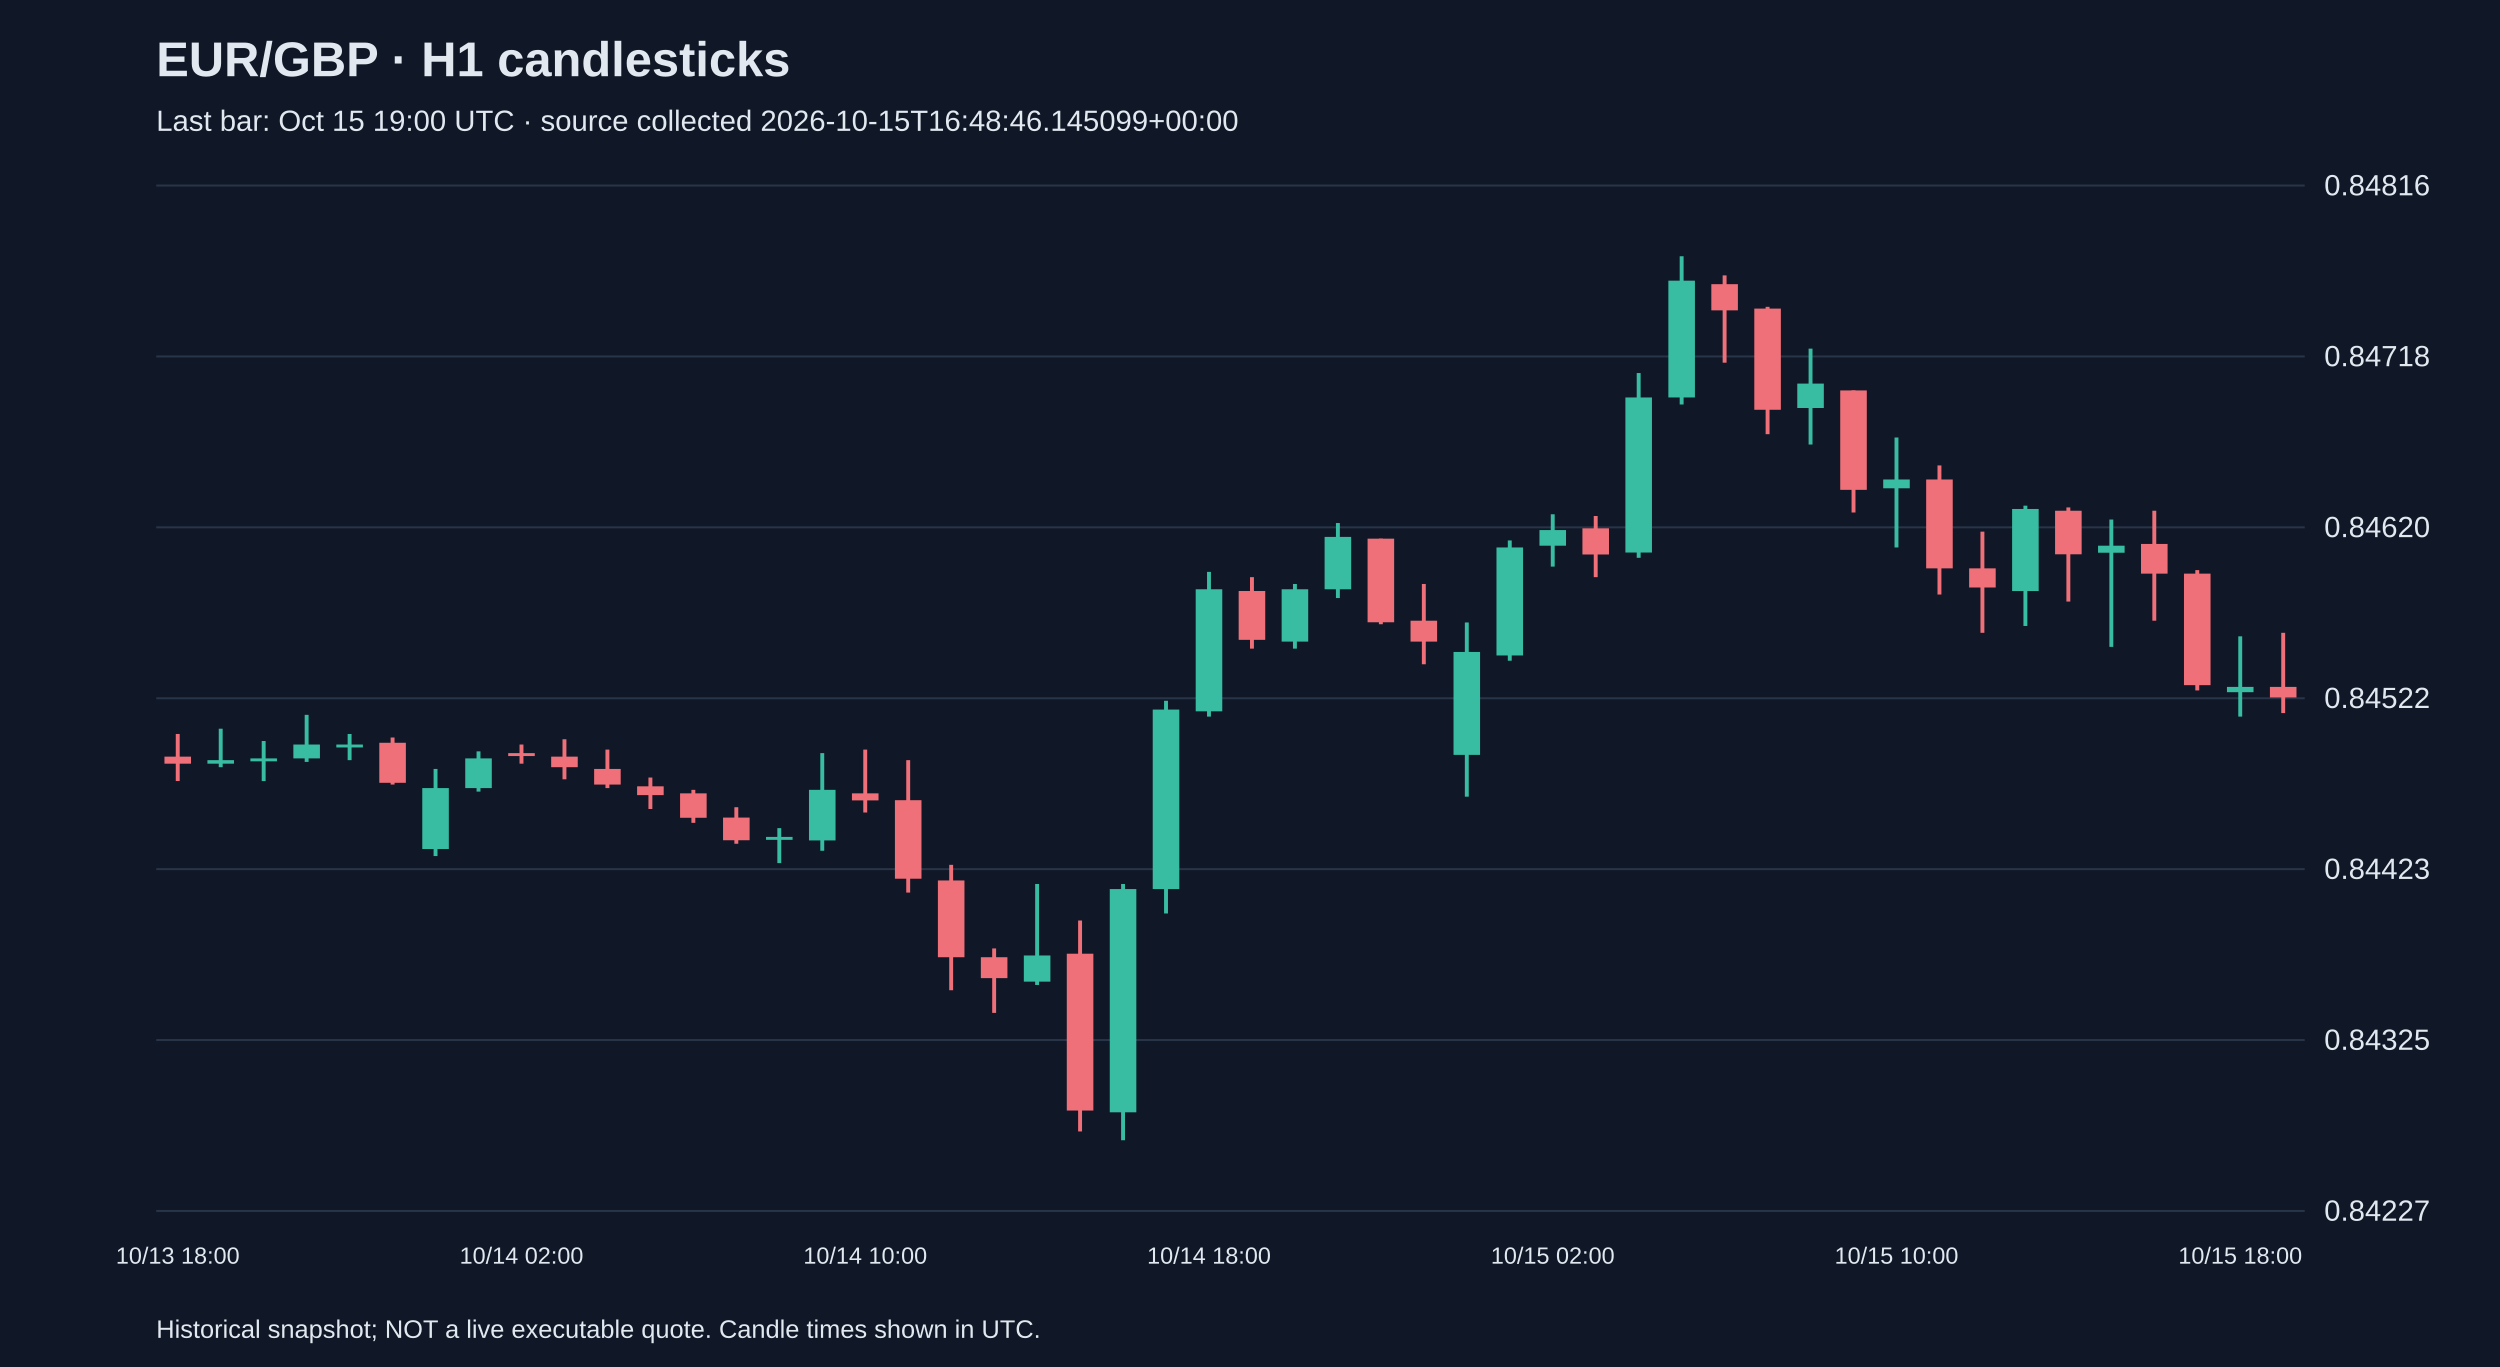
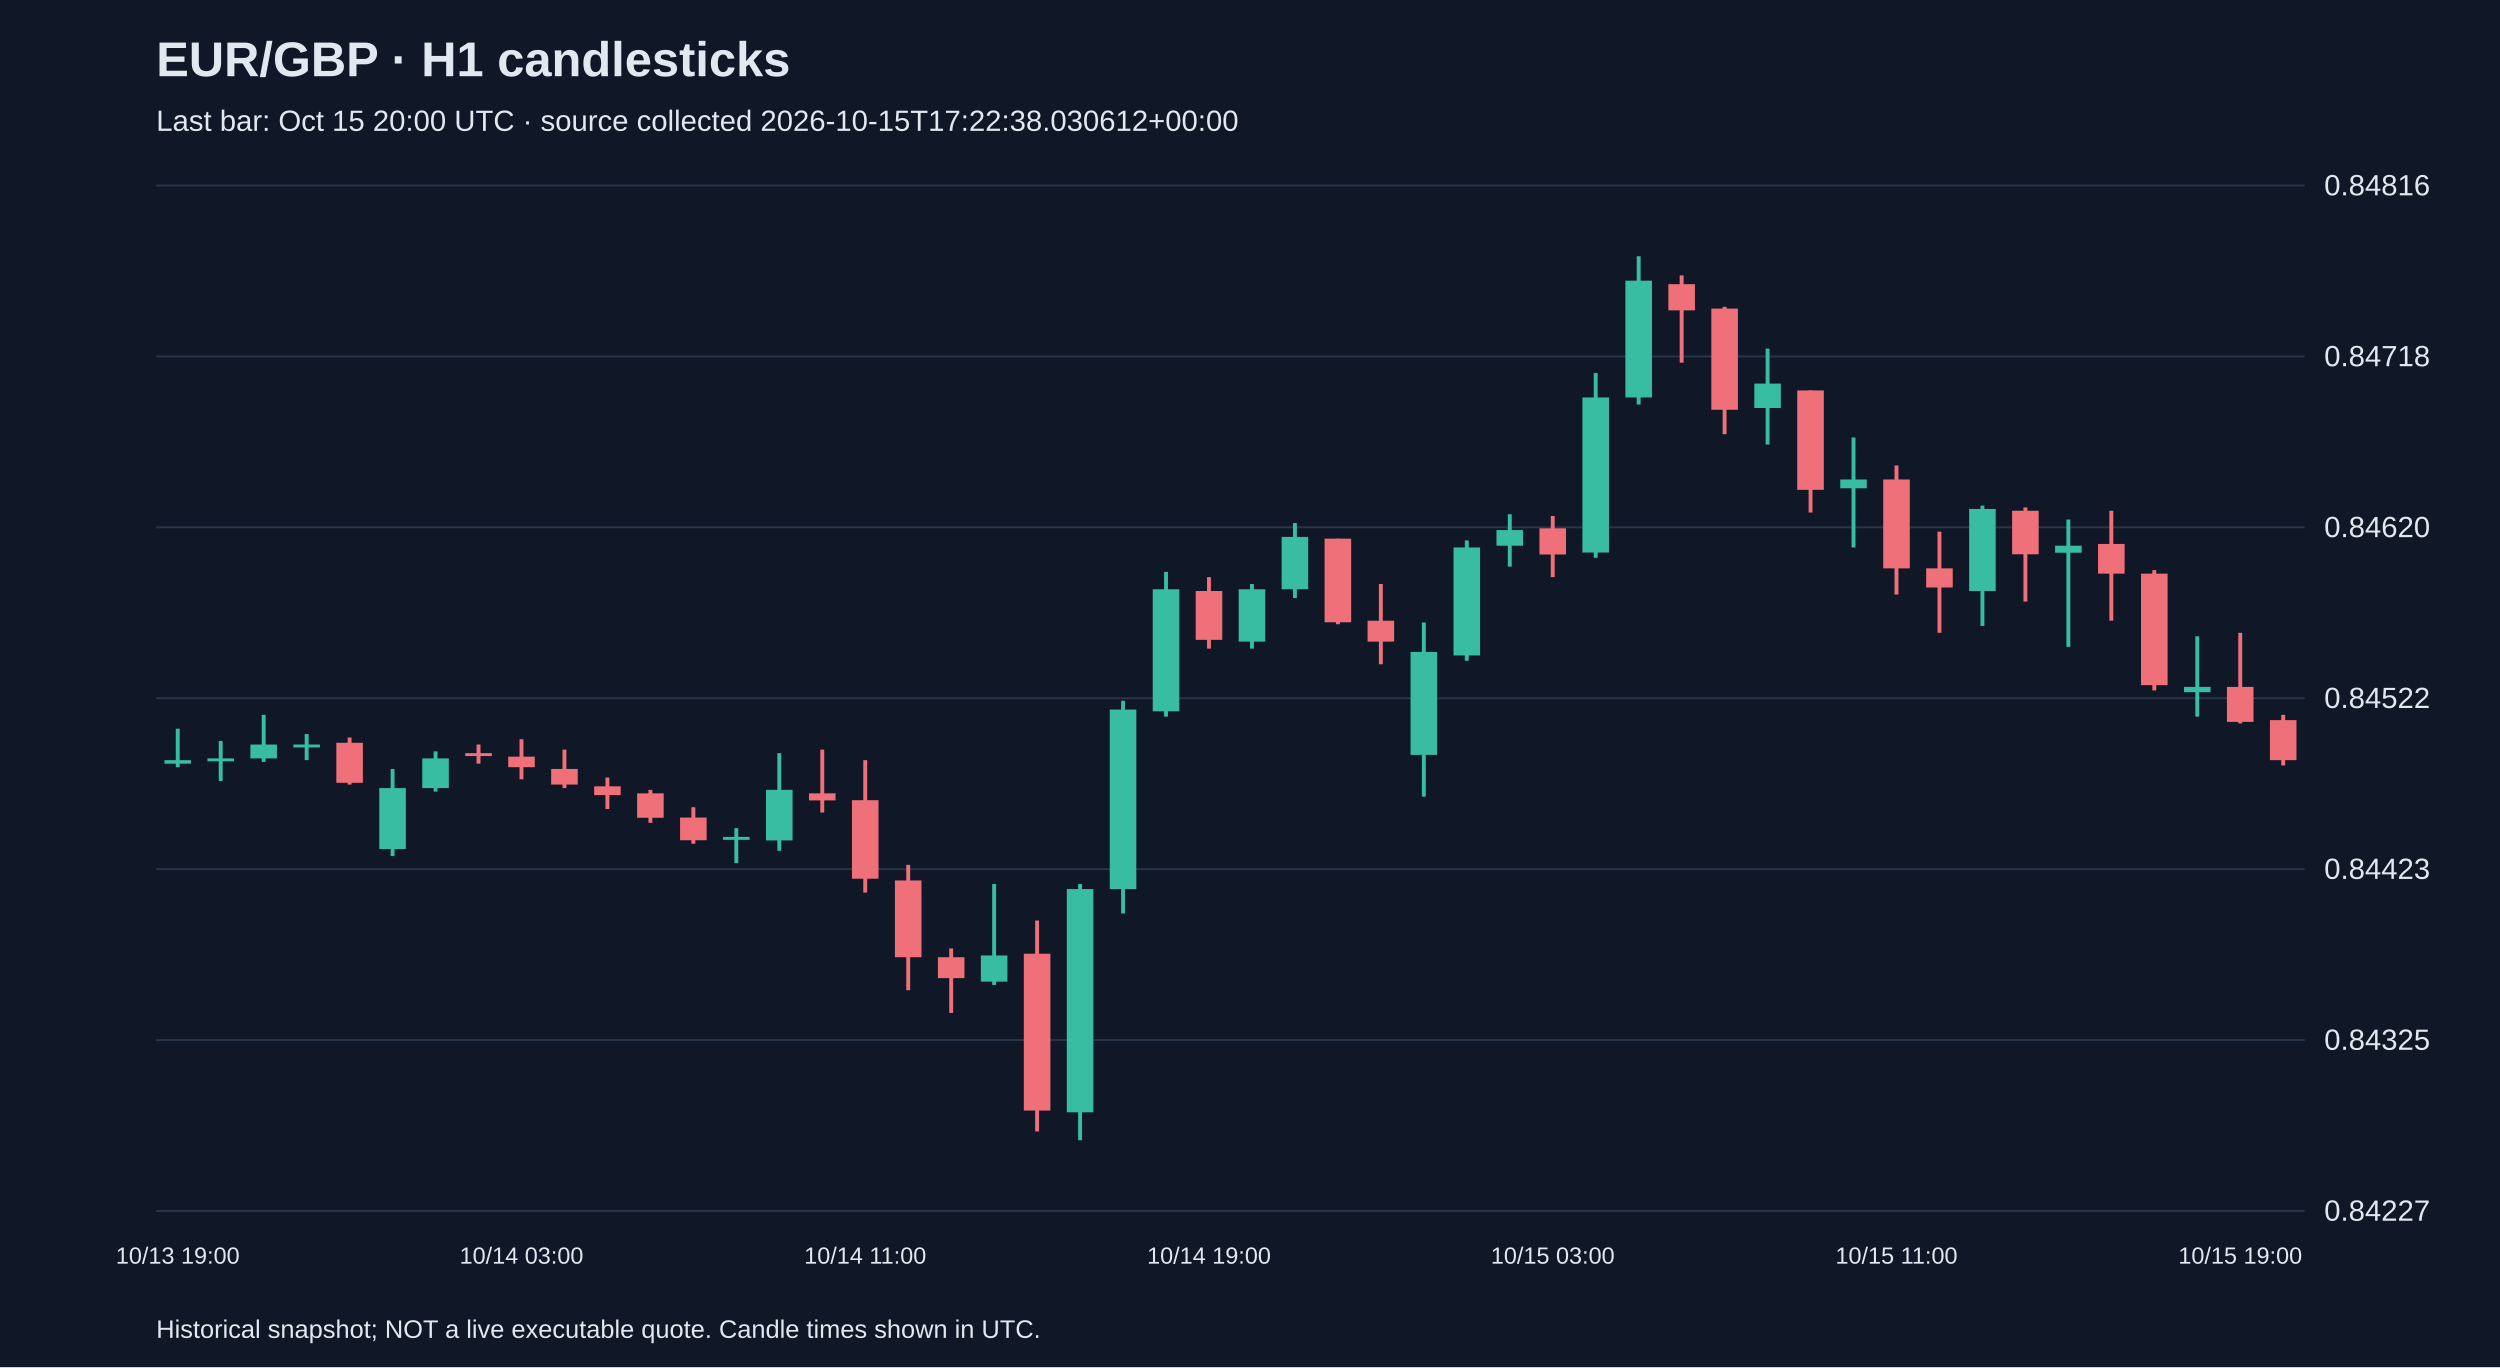
<svg xmlns="http://www.w3.org/2000/svg" viewBox="0 0 1280 700">
  <rect width="100%" height="100%" fill="#101827" />
  <style>text{font-family:Arial,sans-serif;fill:#e2e8f0}</style>
  <text x="80" y="39" font-size="25" font-weight="bold">EUR/GBP · H1 candlesticks</text>
-   <text x="80" y="67" font-size="15" fill="#a6b1c5">Last bar: Oct 15 19:00 UTC · source collected 2026-10-15T16:48:46.145099+00:00</text>
+   <text x="80" y="67" font-size="15" fill="#a6b1c5">Last bar: Oct 15 20:00 UTC · source collected 2026-10-15T17:22:38.030612+00:00</text>
  <line x1="80" y1="620.0" x2="1180" y2="620.0" stroke="#283548" />
  <text x="1190" y="625.0" font-size="15">0.84227</text>
  <line x1="80" y1="532.5" x2="1180" y2="532.5" stroke="#283548" />
  <text x="1190" y="537.5" font-size="15">0.84325</text>
  <line x1="80" y1="445.0" x2="1180" y2="445.0" stroke="#283548" />
  <text x="1190" y="450.0" font-size="15">0.84423</text>
  <line x1="80" y1="357.5" x2="1180" y2="357.5" stroke="#283548" />
  <text x="1190" y="362.5" font-size="15">0.84522</text>
  <line x1="80" y1="270.0" x2="1180" y2="270.0" stroke="#283548" />
  <text x="1190" y="275.0" font-size="15">0.84620</text>
  <line x1="80" y1="182.5" x2="1180" y2="182.5" stroke="#283548" />
  <text x="1190" y="187.5" font-size="15">0.84718</text>
  <line x1="80" y1="95.0" x2="1180" y2="95.0" stroke="#283548" />
  <text x="1190" y="100.0" font-size="15">0.84816</text>
-   <line x1="91.0" y1="375.8" x2="91.0" y2="399.9" stroke="#f07079" stroke-width="2" />
-   <rect x="84.2" y="387.4" width="13.6" height="3.6" fill="#f07079" />
-   <text x="91.0" y="647" text-anchor="middle" font-size="12">10/13 18:00</text>
-   <line x1="113.0" y1="373.1" x2="113.0" y2="392.8" stroke="#38bca2" stroke-width="2" />
-   <rect x="106.2" y="389.2" width="13.6" height="1.8" fill="#38bca2" />
-   <line x1="135.0" y1="379.4" x2="135.0" y2="399.9" stroke="#38bca2" stroke-width="2" />
-   <rect x="128.2" y="388.3" width="13.6" height="1.5" fill="#38bca2" />
-   <line x1="157.0" y1="366.0" x2="157.0" y2="390.1" stroke="#38bca2" stroke-width="2" />
-   <rect x="150.2" y="381.2" width="13.6" height="7.1" fill="#38bca2" />
-   <line x1="179.0" y1="375.8" x2="179.0" y2="389.2" stroke="#38bca2" stroke-width="2" />
-   <rect x="172.2" y="381.2" width="13.6" height="1.5" fill="#38bca2" />
-   <line x1="201.0" y1="377.6" x2="201.0" y2="401.7" stroke="#f07079" stroke-width="2" />
-   <rect x="194.2" y="380.3" width="13.6" height="20.5" fill="#f07079" />
-   <line x1="223.0" y1="393.7" x2="223.0" y2="438.3" stroke="#38bca2" stroke-width="2" />
-   <rect x="216.2" y="403.5" width="13.6" height="31.2" fill="#38bca2" />
-   <line x1="245.0" y1="384.7" x2="245.0" y2="405.3" stroke="#38bca2" stroke-width="2" />
-   <rect x="238.2" y="388.3" width="13.6" height="15.2" fill="#38bca2" />
-   <line x1="267.0" y1="381.2" x2="267.0" y2="391.0" stroke="#f07079" stroke-width="2" />
-   <rect x="260.2" y="385.6" width="13.6" height="1.5" fill="#f07079" />
-   <text x="267.0" y="647" text-anchor="middle" font-size="12">10/14 02:00</text>
-   <line x1="289.0" y1="378.5" x2="289.0" y2="399.0" stroke="#f07079" stroke-width="2" />
-   <rect x="282.2" y="387.4" width="13.6" height="5.4" fill="#f07079" />
-   <line x1="311.0" y1="383.8" x2="311.0" y2="403.5" stroke="#f07079" stroke-width="2" />
-   <rect x="304.2" y="393.7" width="13.6" height="8.0" fill="#f07079" />
-   <line x1="333.0" y1="398.1" x2="333.0" y2="414.2" stroke="#f07079" stroke-width="2" />
-   <rect x="326.2" y="402.6" width="13.6" height="4.5" fill="#f07079" />
-   <line x1="355.0" y1="404.4" x2="355.0" y2="421.3" stroke="#f07079" stroke-width="2" />
-   <rect x="348.2" y="406.2" width="13.6" height="12.5" fill="#f07079" />
-   <line x1="377.0" y1="413.3" x2="377.0" y2="432.0" stroke="#f07079" stroke-width="2" />
-   <rect x="370.2" y="418.6" width="13.6" height="11.6" fill="#f07079" />
-   <line x1="399.0" y1="424.0" x2="399.0" y2="441.9" stroke="#38bca2" stroke-width="2" />
-   <rect x="392.2" y="428.5" width="13.6" height="1.5" fill="#38bca2" />
-   <line x1="421.0" y1="385.6" x2="421.0" y2="435.6" stroke="#38bca2" stroke-width="2" />
-   <rect x="414.2" y="404.4" width="13.6" height="25.9" fill="#38bca2" />
-   <line x1="443.0" y1="383.8" x2="443.0" y2="416.0" stroke="#f07079" stroke-width="2" />
-   <rect x="436.2" y="406.2" width="13.6" height="3.6" fill="#f07079" />
-   <text x="443.0" y="647" text-anchor="middle" font-size="12">10/14 10:00</text>
-   <line x1="465.0" y1="389.2" x2="465.0" y2="457.0" stroke="#f07079" stroke-width="2" />
-   <rect x="458.2" y="409.7" width="13.6" height="40.2" fill="#f07079" />
-   <line x1="487.0" y1="442.8" x2="487.0" y2="507.0" stroke="#f07079" stroke-width="2" />
-   <rect x="480.2" y="450.8" width="13.6" height="39.3" fill="#f07079" />
-   <line x1="509.0" y1="485.6" x2="509.0" y2="518.6" stroke="#f07079" stroke-width="2" />
-   <rect x="502.2" y="490.1" width="13.6" height="10.7" fill="#f07079" />
-   <line x1="531.0" y1="452.6" x2="531.0" y2="504.3" stroke="#38bca2" stroke-width="2" />
-   <rect x="524.2" y="489.2" width="13.6" height="13.4" fill="#38bca2" />
-   <line x1="553.0" y1="471.3" x2="553.0" y2="579.3" stroke="#f07079" stroke-width="2" />
-   <rect x="546.2" y="488.3" width="13.6" height="80.3" fill="#f07079" />
-   <line x1="575.0" y1="452.6" x2="575.0" y2="583.8" stroke="#38bca2" stroke-width="2" />
-   <rect x="568.2" y="455.2" width="13.6" height="114.3" fill="#38bca2" />
-   <line x1="597.0" y1="358.8" x2="597.0" y2="467.7" stroke="#38bca2" stroke-width="2" />
-   <rect x="590.2" y="363.3" width="13.6" height="91.9" fill="#38bca2" />
-   <line x1="619.0" y1="292.8" x2="619.0" y2="366.9" stroke="#38bca2" stroke-width="2" />
-   <rect x="612.2" y="301.7" width="13.6" height="62.5" fill="#38bca2" />
-   <text x="619.0" y="647" text-anchor="middle" font-size="12">10/14 18:00</text>
-   <line x1="641.0" y1="295.5" x2="641.0" y2="332.1" stroke="#f07079" stroke-width="2" />
-   <rect x="634.2" y="302.6" width="13.6" height="25.0" fill="#f07079" />
-   <line x1="663.0" y1="299.0" x2="663.0" y2="332.1" stroke="#38bca2" stroke-width="2" />
-   <rect x="656.2" y="301.7" width="13.6" height="26.8" fill="#38bca2" />
-   <line x1="685.0" y1="267.8" x2="685.0" y2="306.2" stroke="#38bca2" stroke-width="2" />
-   <rect x="678.2" y="274.9" width="13.6" height="26.8" fill="#38bca2" />
-   <line x1="707.0" y1="275.8" x2="707.0" y2="319.6" stroke="#f07079" stroke-width="2" />
-   <rect x="700.2" y="275.8" width="13.6" height="42.8" fill="#f07079" />
-   <line x1="729.0" y1="299.0" x2="729.0" y2="340.1" stroke="#f07079" stroke-width="2" />
-   <rect x="722.2" y="317.8" width="13.6" height="10.7" fill="#f07079" />
-   <line x1="751.0" y1="318.7" x2="751.0" y2="407.9" stroke="#38bca2" stroke-width="2" />
-   <rect x="744.2" y="333.8" width="13.6" height="52.7" fill="#38bca2" />
-   <line x1="773.0" y1="276.7" x2="773.0" y2="338.3" stroke="#38bca2" stroke-width="2" />
-   <rect x="766.2" y="280.3" width="13.6" height="55.3" fill="#38bca2" />
-   <line x1="795.0" y1="263.3" x2="795.0" y2="290.1" stroke="#38bca2" stroke-width="2" />
-   <rect x="788.2" y="271.4" width="13.6" height="8.0" fill="#38bca2" />
-   <text x="795.0" y="647" text-anchor="middle" font-size="12">10/15 02:00</text>
-   <line x1="817.0" y1="264.2" x2="817.0" y2="295.5" stroke="#f07079" stroke-width="2" />
-   <rect x="810.2" y="270.5" width="13.6" height="13.4" fill="#f07079" />
-   <line x1="839.0" y1="191.0" x2="839.0" y2="285.6" stroke="#38bca2" stroke-width="2" />
-   <rect x="832.2" y="203.5" width="13.6" height="79.4" fill="#38bca2" />
-   <line x1="861.0" y1="131.2" x2="861.0" y2="207.1" stroke="#38bca2" stroke-width="2" />
-   <rect x="854.2" y="143.7" width="13.6" height="59.8" fill="#38bca2" />
-   <line x1="883.0" y1="141.0" x2="883.0" y2="185.7" stroke="#f07079" stroke-width="2" />
-   <rect x="876.2" y="145.5" width="13.6" height="13.4" fill="#f07079" />
-   <line x1="905.0" y1="157.1" x2="905.0" y2="222.3" stroke="#f07079" stroke-width="2" />
-   <rect x="898.2" y="158.0" width="13.6" height="51.8" fill="#f07079" />
-   <line x1="927.0" y1="178.5" x2="927.0" y2="227.6" stroke="#38bca2" stroke-width="2" />
-   <rect x="920.2" y="196.4" width="13.6" height="12.5" fill="#38bca2" />
-   <line x1="949.0" y1="199.9" x2="949.0" y2="262.4" stroke="#f07079" stroke-width="2" />
-   <rect x="942.2" y="199.9" width="13.6" height="50.9" fill="#f07079" />
-   <line x1="971.0" y1="224.0" x2="971.0" y2="280.3" stroke="#38bca2" stroke-width="2" />
-   <rect x="964.2" y="245.5" width="13.6" height="4.5" fill="#38bca2" />
-   <text x="971.0" y="647" text-anchor="middle" font-size="12">10/15 10:00</text>
-   <line x1="993.0" y1="238.3" x2="993.0" y2="304.4" stroke="#f07079" stroke-width="2" />
-   <rect x="986.2" y="245.5" width="13.6" height="45.5" fill="#f07079" />
-   <line x1="1015.0" y1="272.2" x2="1015.0" y2="324.0" stroke="#f07079" stroke-width="2" />
-   <rect x="1008.2" y="291.0" width="13.6" height="9.8" fill="#f07079" />
-   <line x1="1037.0" y1="258.9" x2="1037.0" y2="320.5" stroke="#38bca2" stroke-width="2" />
-   <rect x="1030.2" y="260.6" width="13.6" height="42.0" fill="#38bca2" />
-   <line x1="1059.0" y1="259.8" x2="1059.0" y2="308.0" stroke="#f07079" stroke-width="2" />
-   <rect x="1052.2" y="261.5" width="13.6" height="22.3" fill="#f07079" />
-   <line x1="1081.0" y1="266.0" x2="1081.0" y2="331.2" stroke="#38bca2" stroke-width="2" />
-   <rect x="1074.2" y="279.4" width="13.6" height="3.6" fill="#38bca2" />
-   <line x1="1103.0" y1="261.5" x2="1103.0" y2="317.8" stroke="#f07079" stroke-width="2" />
-   <rect x="1096.2" y="278.5" width="13.6" height="15.2" fill="#f07079" />
-   <line x1="1125.0" y1="291.9" x2="1125.0" y2="353.5" stroke="#f07079" stroke-width="2" />
-   <rect x="1118.2" y="293.7" width="13.6" height="57.1" fill="#f07079" />
-   <line x1="1147.0" y1="325.8" x2="1147.0" y2="366.9" stroke="#38bca2" stroke-width="2" />
-   <rect x="1140.2" y="351.7" width="13.6" height="2.7" fill="#38bca2" />
-   <text x="1147.0" y="647" text-anchor="middle" font-size="12">10/15 18:00</text>
-   <line x1="1169.0" y1="324.0" x2="1169.0" y2="365.1" stroke="#f07079" stroke-width="2" />
-   <rect x="1162.2" y="351.7" width="13.6" height="5.4" fill="#f07079" />
+   <line x1="91.0" y1="373.1" x2="91.0" y2="392.8" stroke="#38bca2" stroke-width="2" />
+   <rect x="84.2" y="389.2" width="13.6" height="1.8" fill="#38bca2" />
+   <text x="91.0" y="647" text-anchor="middle" font-size="12">10/13 19:00</text>
+   <line x1="113.0" y1="379.4" x2="113.0" y2="399.9" stroke="#38bca2" stroke-width="2" />
+   <rect x="106.2" y="388.3" width="13.6" height="1.5" fill="#38bca2" />
+   <line x1="135.0" y1="366.0" x2="135.0" y2="390.1" stroke="#38bca2" stroke-width="2" />
+   <rect x="128.2" y="381.2" width="13.6" height="7.1" fill="#38bca2" />
+   <line x1="157.0" y1="375.8" x2="157.0" y2="389.2" stroke="#38bca2" stroke-width="2" />
+   <rect x="150.2" y="381.2" width="13.6" height="1.5" fill="#38bca2" />
+   <line x1="179.0" y1="377.6" x2="179.0" y2="401.7" stroke="#f07079" stroke-width="2" />
+   <rect x="172.2" y="380.3" width="13.6" height="20.5" fill="#f07079" />
+   <line x1="201.0" y1="393.7" x2="201.0" y2="438.3" stroke="#38bca2" stroke-width="2" />
+   <rect x="194.2" y="403.5" width="13.6" height="31.2" fill="#38bca2" />
+   <line x1="223.0" y1="384.7" x2="223.0" y2="405.3" stroke="#38bca2" stroke-width="2" />
+   <rect x="216.2" y="388.3" width="13.6" height="15.2" fill="#38bca2" />
+   <line x1="245.0" y1="381.2" x2="245.0" y2="391.0" stroke="#f07079" stroke-width="2" />
+   <rect x="238.2" y="385.6" width="13.6" height="1.5" fill="#f07079" />
+   <line x1="267.0" y1="378.5" x2="267.0" y2="399.0" stroke="#f07079" stroke-width="2" />
+   <rect x="260.2" y="387.4" width="13.6" height="5.4" fill="#f07079" />
+   <text x="267.0" y="647" text-anchor="middle" font-size="12">10/14 03:00</text>
+   <line x1="289.0" y1="383.8" x2="289.0" y2="403.5" stroke="#f07079" stroke-width="2" />
+   <rect x="282.2" y="393.7" width="13.6" height="8.0" fill="#f07079" />
+   <line x1="311.0" y1="398.1" x2="311.0" y2="414.2" stroke="#f07079" stroke-width="2" />
+   <rect x="304.2" y="402.6" width="13.6" height="4.5" fill="#f07079" />
+   <line x1="333.0" y1="404.4" x2="333.0" y2="421.3" stroke="#f07079" stroke-width="2" />
+   <rect x="326.2" y="406.2" width="13.6" height="12.5" fill="#f07079" />
+   <line x1="355.0" y1="413.3" x2="355.0" y2="432.0" stroke="#f07079" stroke-width="2" />
+   <rect x="348.2" y="418.6" width="13.6" height="11.6" fill="#f07079" />
+   <line x1="377.0" y1="424.0" x2="377.0" y2="441.9" stroke="#38bca2" stroke-width="2" />
+   <rect x="370.2" y="428.5" width="13.6" height="1.5" fill="#38bca2" />
+   <line x1="399.0" y1="385.6" x2="399.0" y2="435.6" stroke="#38bca2" stroke-width="2" />
+   <rect x="392.2" y="404.4" width="13.6" height="25.9" fill="#38bca2" />
+   <line x1="421.0" y1="383.8" x2="421.0" y2="416.0" stroke="#f07079" stroke-width="2" />
+   <rect x="414.2" y="406.2" width="13.6" height="3.6" fill="#f07079" />
+   <line x1="443.0" y1="389.2" x2="443.0" y2="457.0" stroke="#f07079" stroke-width="2" />
+   <rect x="436.2" y="409.7" width="13.6" height="40.2" fill="#f07079" />
+   <text x="443.0" y="647" text-anchor="middle" font-size="12">10/14 11:00</text>
+   <line x1="465.0" y1="442.8" x2="465.0" y2="507.0" stroke="#f07079" stroke-width="2" />
+   <rect x="458.2" y="450.8" width="13.6" height="39.3" fill="#f07079" />
+   <line x1="487.0" y1="485.6" x2="487.0" y2="518.6" stroke="#f07079" stroke-width="2" />
+   <rect x="480.2" y="490.1" width="13.6" height="10.7" fill="#f07079" />
+   <line x1="509.0" y1="452.6" x2="509.0" y2="504.3" stroke="#38bca2" stroke-width="2" />
+   <rect x="502.2" y="489.2" width="13.6" height="13.4" fill="#38bca2" />
+   <line x1="531.0" y1="471.3" x2="531.0" y2="579.3" stroke="#f07079" stroke-width="2" />
+   <rect x="524.2" y="488.3" width="13.6" height="80.3" fill="#f07079" />
+   <line x1="553.0" y1="452.6" x2="553.0" y2="583.8" stroke="#38bca2" stroke-width="2" />
+   <rect x="546.2" y="455.2" width="13.6" height="114.3" fill="#38bca2" />
+   <line x1="575.0" y1="358.8" x2="575.0" y2="467.7" stroke="#38bca2" stroke-width="2" />
+   <rect x="568.2" y="363.3" width="13.6" height="91.9" fill="#38bca2" />
+   <line x1="597.0" y1="292.8" x2="597.0" y2="366.9" stroke="#38bca2" stroke-width="2" />
+   <rect x="590.2" y="301.7" width="13.6" height="62.5" fill="#38bca2" />
+   <line x1="619.0" y1="295.5" x2="619.0" y2="332.1" stroke="#f07079" stroke-width="2" />
+   <rect x="612.2" y="302.6" width="13.6" height="25.0" fill="#f07079" />
+   <text x="619.0" y="647" text-anchor="middle" font-size="12">10/14 19:00</text>
+   <line x1="641.0" y1="299.0" x2="641.0" y2="332.1" stroke="#38bca2" stroke-width="2" />
+   <rect x="634.2" y="301.7" width="13.6" height="26.8" fill="#38bca2" />
+   <line x1="663.0" y1="267.8" x2="663.0" y2="306.2" stroke="#38bca2" stroke-width="2" />
+   <rect x="656.2" y="274.9" width="13.6" height="26.8" fill="#38bca2" />
+   <line x1="685.0" y1="275.8" x2="685.0" y2="319.6" stroke="#f07079" stroke-width="2" />
+   <rect x="678.2" y="275.8" width="13.6" height="42.8" fill="#f07079" />
+   <line x1="707.0" y1="299.0" x2="707.0" y2="340.1" stroke="#f07079" stroke-width="2" />
+   <rect x="700.2" y="317.8" width="13.6" height="10.7" fill="#f07079" />
+   <line x1="729.0" y1="318.7" x2="729.0" y2="407.9" stroke="#38bca2" stroke-width="2" />
+   <rect x="722.2" y="333.8" width="13.6" height="52.7" fill="#38bca2" />
+   <line x1="751.0" y1="276.7" x2="751.0" y2="338.3" stroke="#38bca2" stroke-width="2" />
+   <rect x="744.2" y="280.3" width="13.6" height="55.3" fill="#38bca2" />
+   <line x1="773.0" y1="263.3" x2="773.0" y2="290.1" stroke="#38bca2" stroke-width="2" />
+   <rect x="766.2" y="271.4" width="13.6" height="8.0" fill="#38bca2" />
+   <line x1="795.0" y1="264.2" x2="795.0" y2="295.5" stroke="#f07079" stroke-width="2" />
+   <rect x="788.2" y="270.5" width="13.6" height="13.4" fill="#f07079" />
+   <text x="795.0" y="647" text-anchor="middle" font-size="12">10/15 03:00</text>
+   <line x1="817.0" y1="191.0" x2="817.0" y2="285.6" stroke="#38bca2" stroke-width="2" />
+   <rect x="810.2" y="203.5" width="13.6" height="79.4" fill="#38bca2" />
+   <line x1="839.0" y1="131.2" x2="839.0" y2="207.1" stroke="#38bca2" stroke-width="2" />
+   <rect x="832.2" y="143.7" width="13.6" height="59.8" fill="#38bca2" />
+   <line x1="861.0" y1="141.0" x2="861.0" y2="185.7" stroke="#f07079" stroke-width="2" />
+   <rect x="854.2" y="145.5" width="13.6" height="13.4" fill="#f07079" />
+   <line x1="883.0" y1="157.1" x2="883.0" y2="222.3" stroke="#f07079" stroke-width="2" />
+   <rect x="876.2" y="158.0" width="13.6" height="51.8" fill="#f07079" />
+   <line x1="905.0" y1="178.5" x2="905.0" y2="227.6" stroke="#38bca2" stroke-width="2" />
+   <rect x="898.2" y="196.4" width="13.6" height="12.5" fill="#38bca2" />
+   <line x1="927.0" y1="199.9" x2="927.0" y2="262.4" stroke="#f07079" stroke-width="2" />
+   <rect x="920.2" y="199.9" width="13.6" height="50.9" fill="#f07079" />
+   <line x1="949.0" y1="224.0" x2="949.0" y2="280.3" stroke="#38bca2" stroke-width="2" />
+   <rect x="942.2" y="245.5" width="13.6" height="4.5" fill="#38bca2" />
+   <line x1="971.0" y1="238.3" x2="971.0" y2="304.4" stroke="#f07079" stroke-width="2" />
+   <rect x="964.2" y="245.5" width="13.6" height="45.5" fill="#f07079" />
+   <text x="971.0" y="647" text-anchor="middle" font-size="12">10/15 11:00</text>
+   <line x1="993.0" y1="272.2" x2="993.0" y2="324.0" stroke="#f07079" stroke-width="2" />
+   <rect x="986.2" y="291.0" width="13.6" height="9.8" fill="#f07079" />
+   <line x1="1015.0" y1="258.9" x2="1015.0" y2="320.5" stroke="#38bca2" stroke-width="2" />
+   <rect x="1008.2" y="260.6" width="13.6" height="42.0" fill="#38bca2" />
+   <line x1="1037.0" y1="259.8" x2="1037.0" y2="308.0" stroke="#f07079" stroke-width="2" />
+   <rect x="1030.2" y="261.5" width="13.6" height="22.3" fill="#f07079" />
+   <line x1="1059.0" y1="266.0" x2="1059.0" y2="331.2" stroke="#38bca2" stroke-width="2" />
+   <rect x="1052.2" y="279.4" width="13.6" height="3.6" fill="#38bca2" />
+   <line x1="1081.0" y1="261.5" x2="1081.0" y2="317.8" stroke="#f07079" stroke-width="2" />
+   <rect x="1074.2" y="278.5" width="13.6" height="15.2" fill="#f07079" />
+   <line x1="1103.0" y1="291.9" x2="1103.0" y2="353.5" stroke="#f07079" stroke-width="2" />
+   <rect x="1096.2" y="293.7" width="13.6" height="57.1" fill="#f07079" />
+   <line x1="1125.0" y1="325.8" x2="1125.0" y2="366.9" stroke="#38bca2" stroke-width="2" />
+   <rect x="1118.2" y="351.7" width="13.6" height="2.7" fill="#38bca2" />
+   <line x1="1147.0" y1="324.0" x2="1147.0" y2="370.4" stroke="#f07079" stroke-width="2" />
+   <rect x="1140.2" y="351.7" width="13.6" height="17.9" fill="#f07079" />
+   <text x="1147.0" y="647" text-anchor="middle" font-size="12">10/15 19:00</text>
+   <line x1="1169.0" y1="366.0" x2="1169.0" y2="391.9" stroke="#f07079" stroke-width="2" />
+   <rect x="1162.2" y="368.7" width="13.6" height="20.5" fill="#f07079" />
  <text x="80" y="685" font-size="13">Historical snapshot; NOT a live executable quote. Candle times shown in UTC.</text>
</svg>
